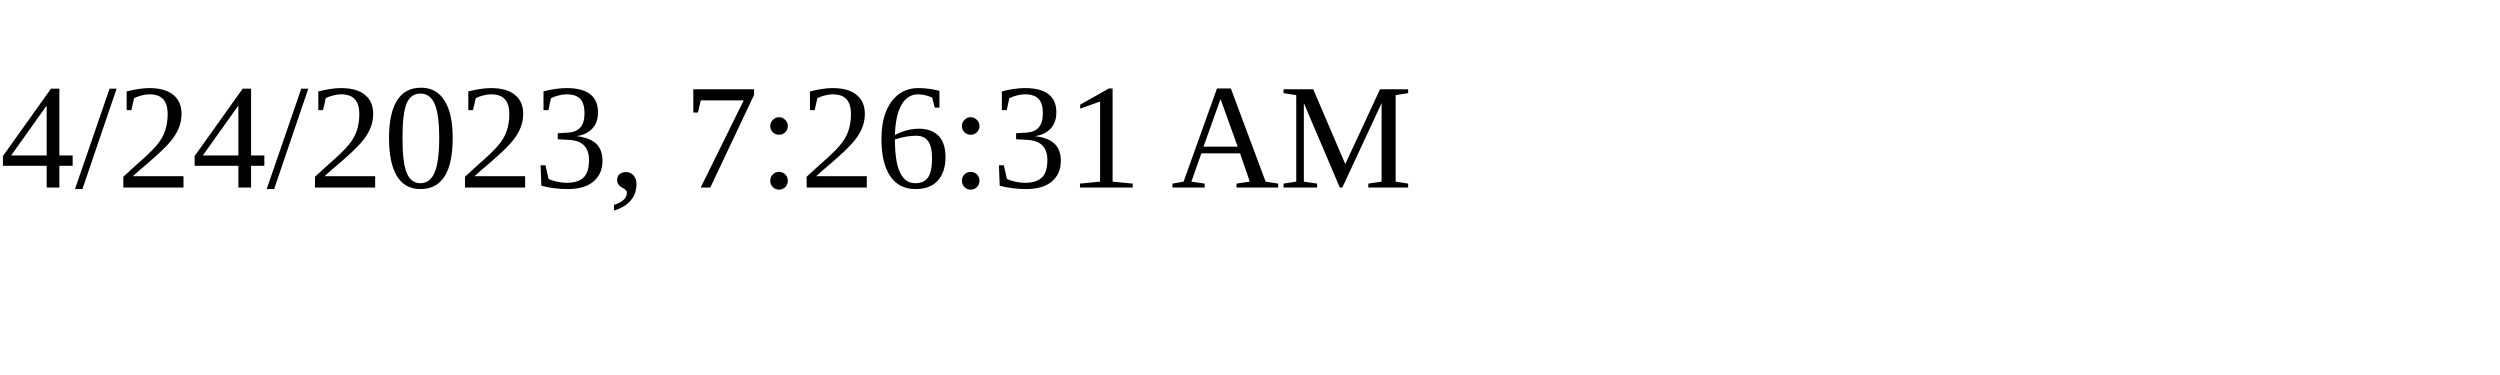
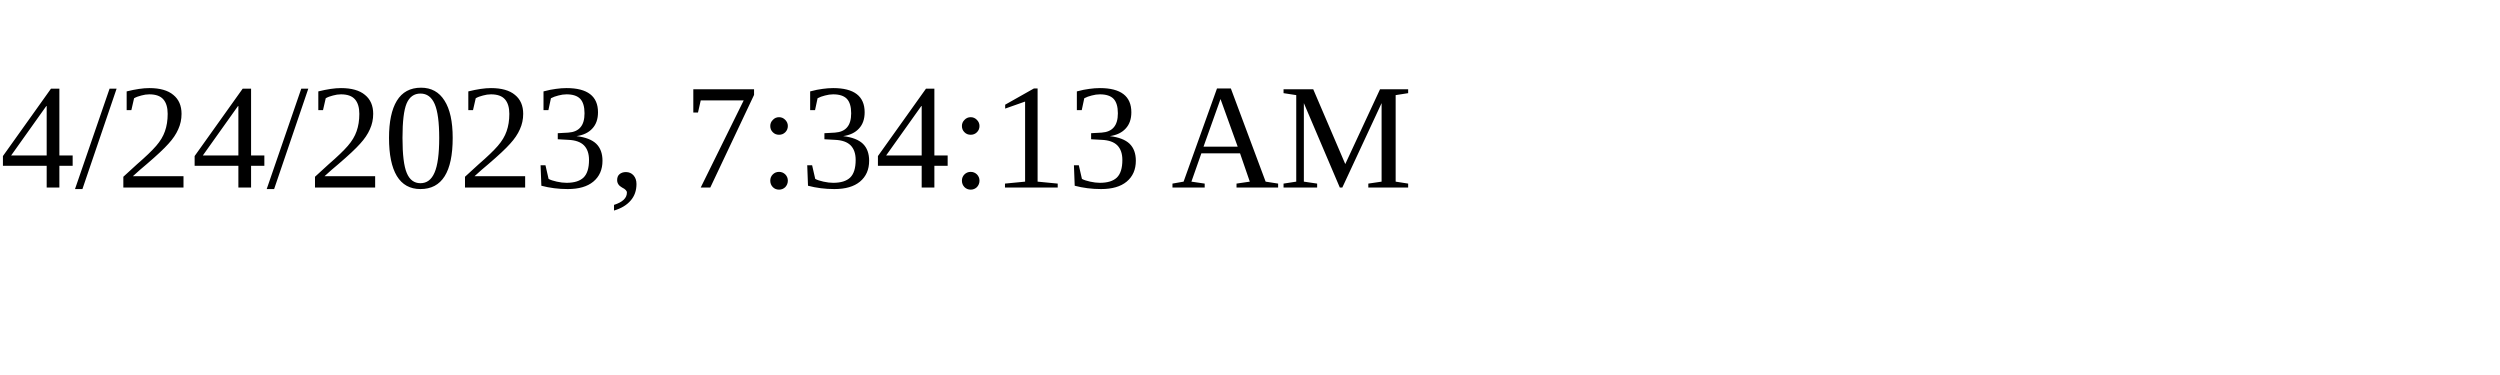
<svg xmlns="http://www.w3.org/2000/svg" height="30" width="200">
-   <text x="0" y="15">4/24/2023, 7:26:31 AM</text>
+   <text x="0" y="15">4/24/2023, 7:34:13 AM</text>
</svg>
